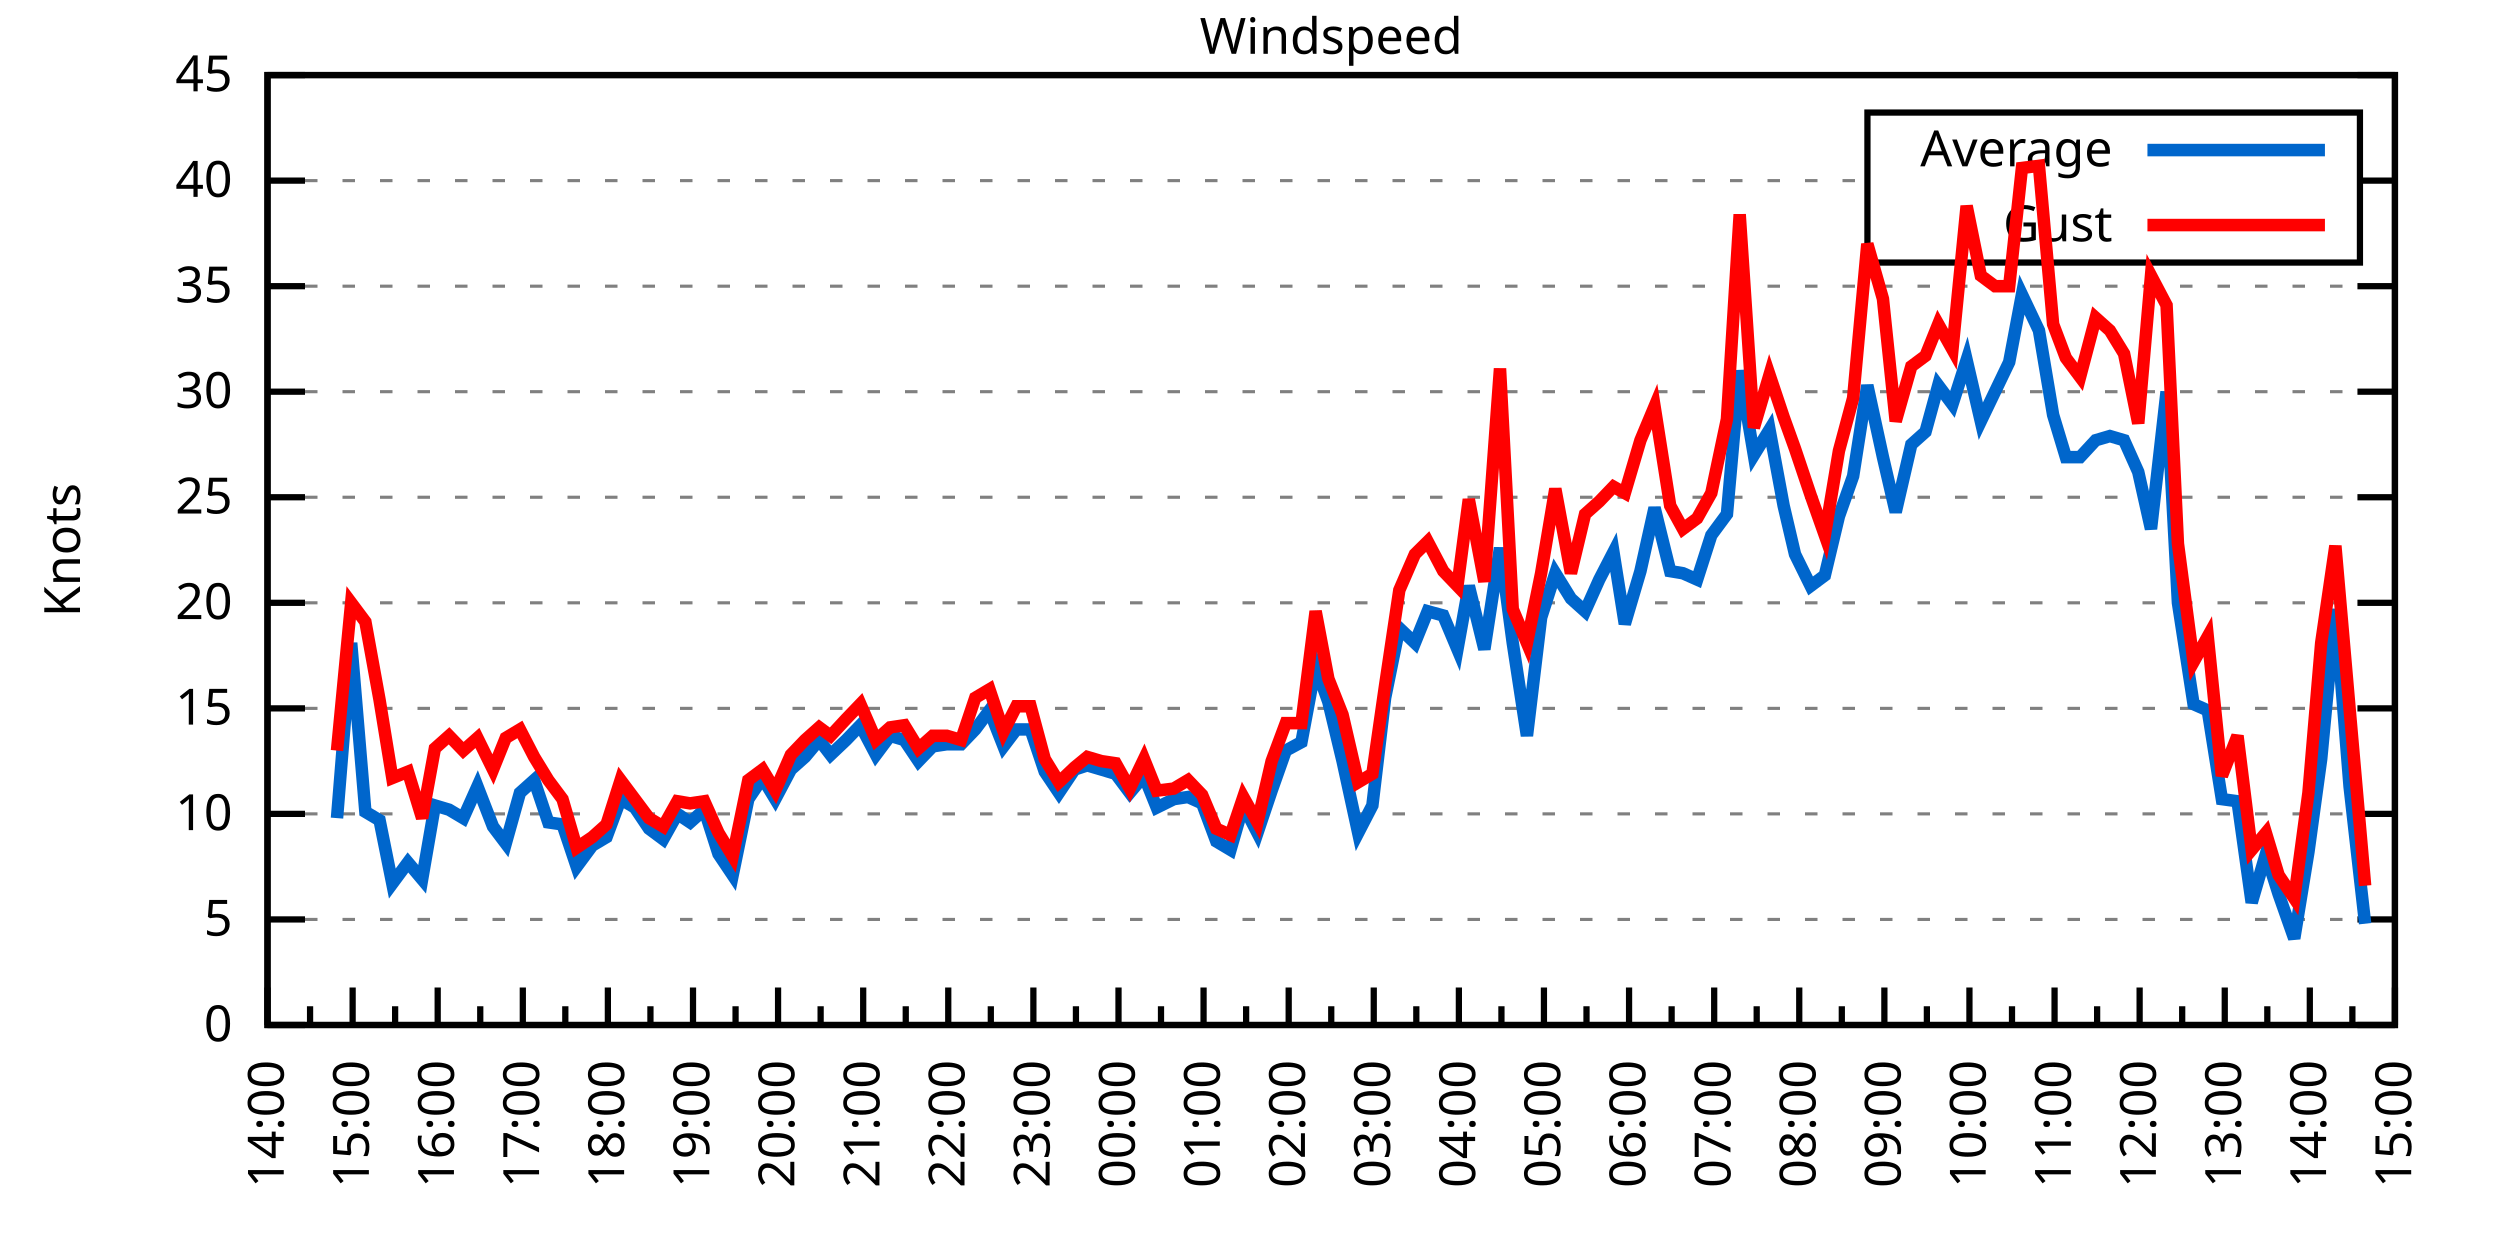
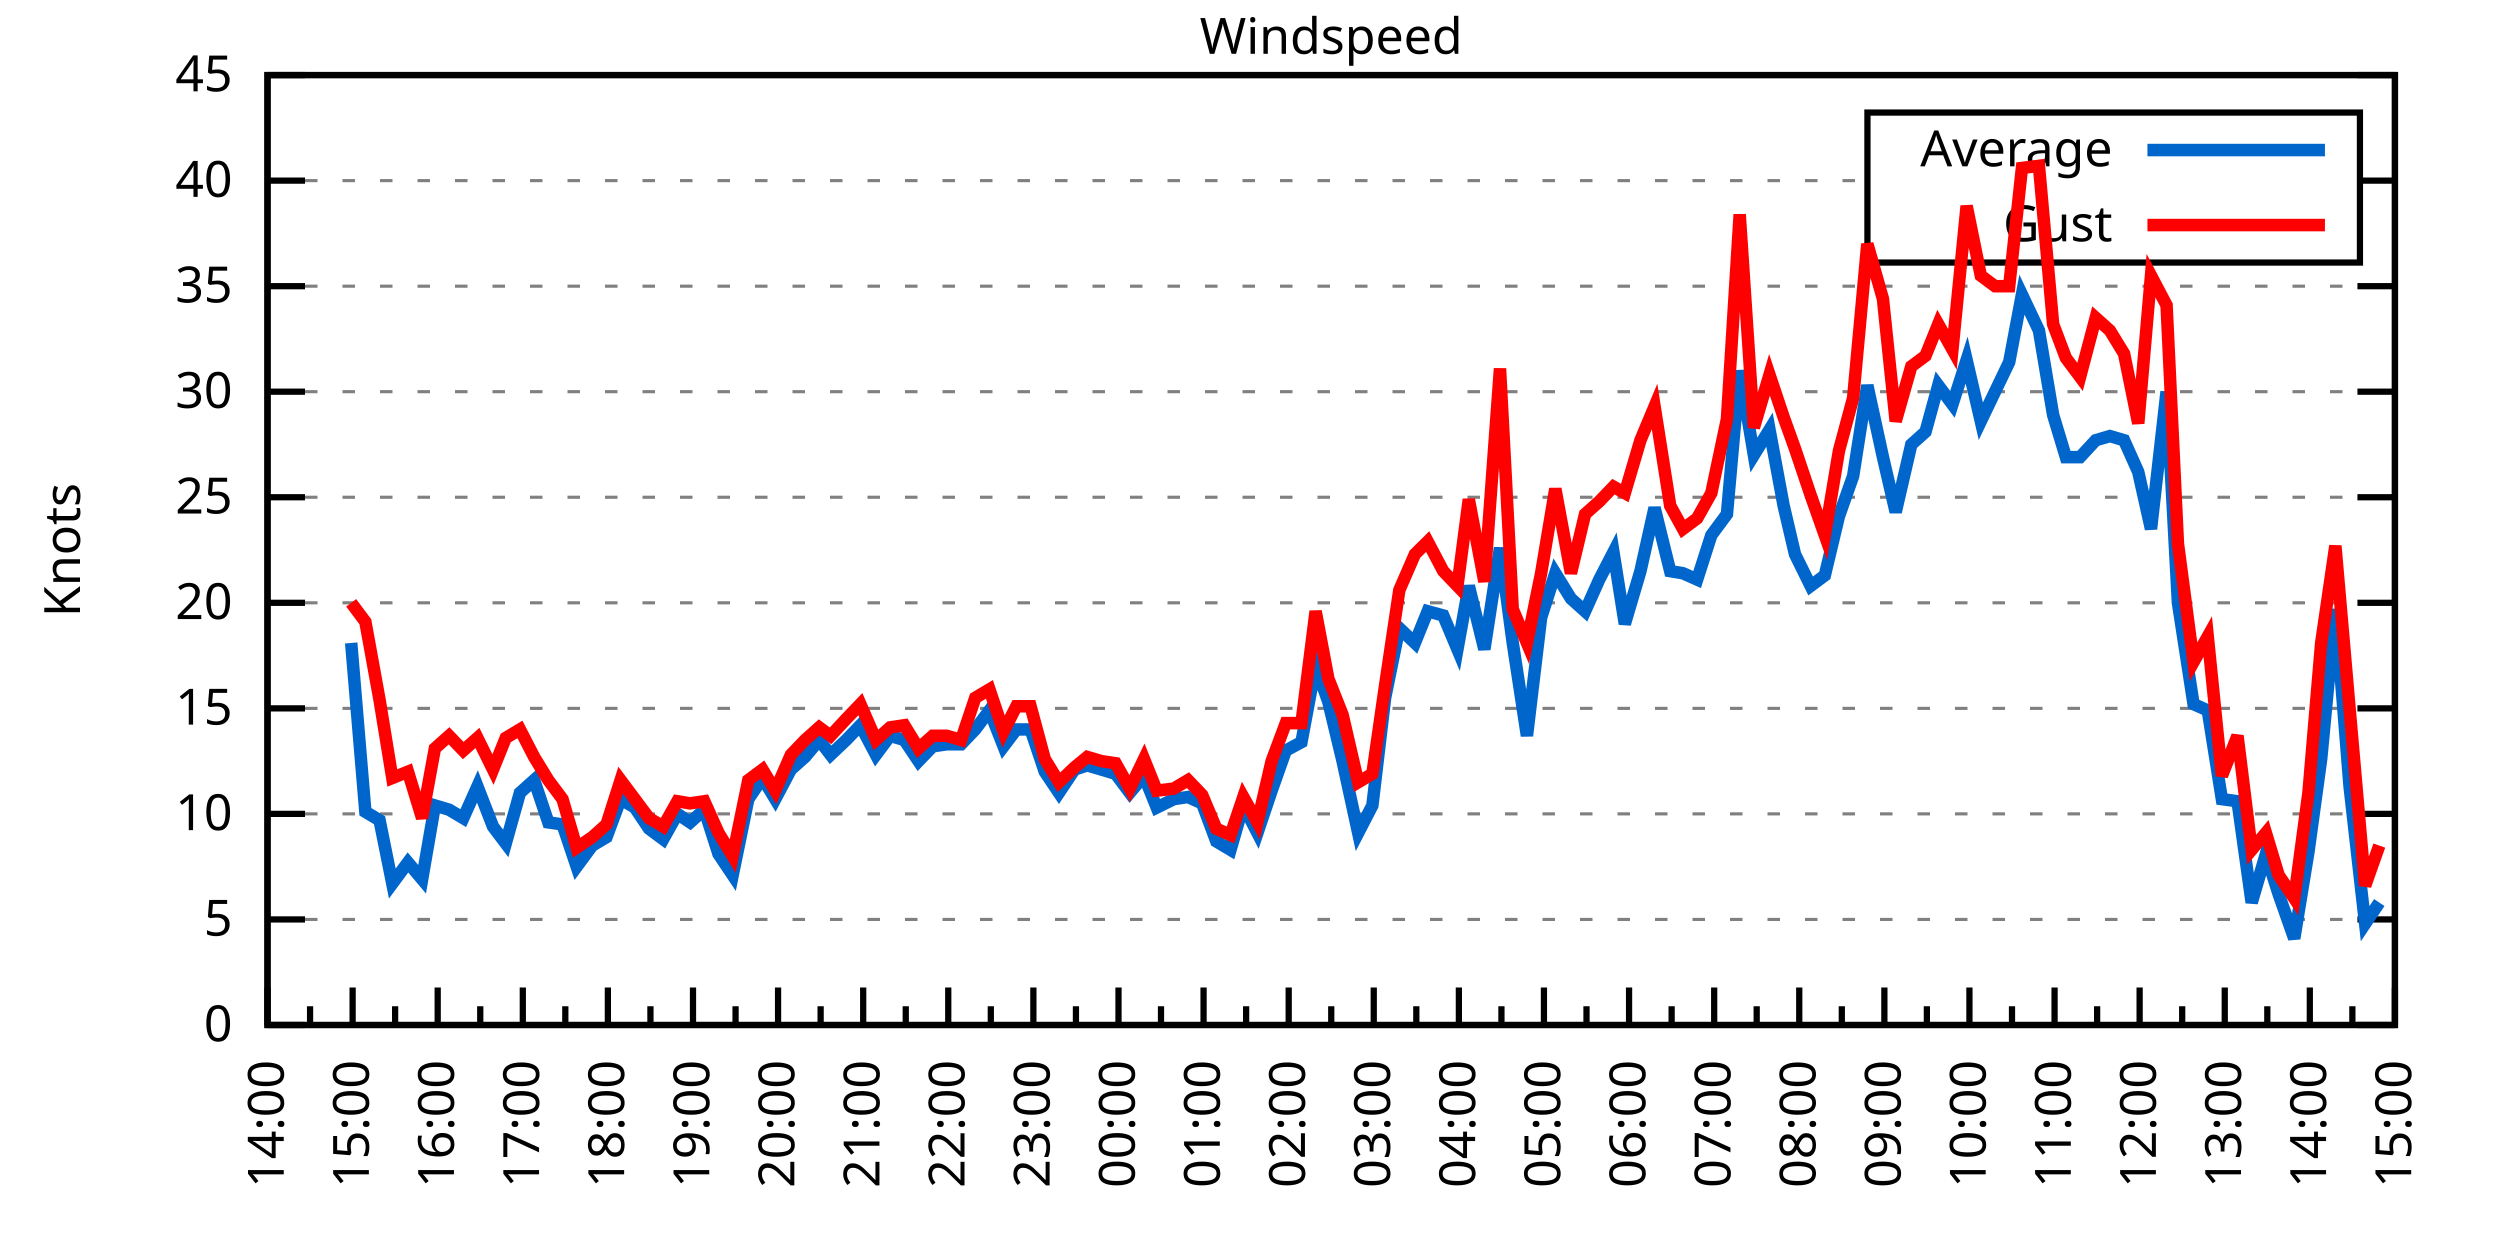
<svg xmlns="http://www.w3.org/2000/svg" xmlns:xlink="http://www.w3.org/1999/xlink" width="400" height="200" viewBox="0 0 400 200">
  <g id="gnuplot_canvas">
    <rect x="0" y="0" width="400" height="200" fill="none" />
    <defs>
      <circle id="gpDot" r="0.5" stroke-width="0.5" stroke="currentColor" />
      <path id="gpPt0" stroke-width="0.333" stroke="currentColor" d="M-1,0 h2 M0,-1 v2" />
      <path id="gpPt1" stroke-width="0.333" stroke="currentColor" d="M-1,-1 L1,1 M1,-1 L-1,1" />
      <path id="gpPt2" stroke-width="0.333" stroke="currentColor" d="M-1,0 L1,0 M0,-1 L0,1 M-1,-1 L1,1 M-1,1 L1,-1" />
      <rect id="gpPt3" stroke-width="0.333" stroke="currentColor" x="-1" y="-1" width="2" height="2" />
      <rect id="gpPt4" stroke-width="0.333" stroke="currentColor" fill="currentColor" x="-1" y="-1" width="2" height="2" />
      <circle id="gpPt5" stroke-width="0.333" stroke="currentColor" cx="0" cy="0" r="1" />
      <use xlink:href="#gpPt5" id="gpPt6" fill="currentColor" stroke="none" />
      <path id="gpPt7" stroke-width="0.333" stroke="currentColor" d="M0,-1.33 L-1.33,0.67 L1.33,0.67 z" />
      <use xlink:href="#gpPt7" id="gpPt8" fill="currentColor" stroke="none" />
      <use xlink:href="#gpPt7" id="gpPt9" stroke="currentColor" transform="rotate(180)" />
      <use xlink:href="#gpPt9" id="gpPt10" fill="currentColor" stroke="none" />
      <use xlink:href="#gpPt3" id="gpPt11" stroke="currentColor" transform="rotate(45)" />
      <use xlink:href="#gpPt11" id="gpPt12" fill="currentColor" stroke="none" />
      <path id="gpPt13" stroke-width="0.333" stroke="currentColor" d="M0,1.330 L1.265,0.411 L0.782,-1.067 L-0.782,-1.076 L-1.265,0.411 z" />
      <use xlink:href="#gpPt13" id="gpPt14" fill="currentColor" stroke="none" />
      <filter id="textbox" filterUnits="objectBoundingBox" x="0" y="0" height="1" width="1">
        <feFlood flood-color="white" flood-opacity="1" result="bgnd" />
        <feComposite in="SourceGraphic" in2="bgnd" operator="atop" />
      </filter>
      <filter id="greybox" filterUnits="objectBoundingBox" x="0" y="0" height="1" width="1">
        <feFlood flood-color="lightgrey" flood-opacity="1" result="grey" />
        <feComposite in="SourceGraphic" in2="grey" operator="atop" />
      </filter>
    </defs>
    <g fill="none" color="white" stroke="currentColor" stroke-width="1.00" stroke-linecap="butt" stroke-linejoin="miter">
</g>
    <g fill="none" color="black" stroke="currentColor" stroke-width="1.00" stroke-linecap="butt" stroke-linejoin="miter">
      <g stroke="none" shape-rendering="crispEdges">
        <polygon fill="rgb(255, 255, 255)" points="42.80,164.00 383.18,164.00 383.18,12.02 42.80,12.02 " />
      </g>
    </g>
    <g fill="none" color="black" stroke="currentColor" stroke-width="1.00" stroke-linecap="butt" stroke-linejoin="miter">
</g>
    <g fill="none" color="black" stroke="black" stroke-width="0.50" stroke-linecap="butt" stroke-linejoin="miter">
</g>
    <g fill="none" color="gray" stroke="currentColor" stroke-width="0.50" stroke-linecap="butt" stroke-linejoin="miter">
      <path stroke="gray" stroke-dasharray="2,4" class="gridline" d="M42.80,164.00 L383.19,164.00  " />
    </g>
    <g fill="none" color="gray" stroke="gray" stroke-width="1.00" stroke-linecap="butt" stroke-linejoin="miter">
</g>
    <g fill="none" color="black" stroke="currentColor" stroke-width="1.00" stroke-linecap="butt" stroke-linejoin="miter">
      <path stroke="black" d="M42.80,164.00 L48.80,164.00 M383.19,164.00 L377.19,164.00  " />
      <g transform="translate(37.20,166.60)" stroke="none" fill="black" font-family="Sans" font-size="8.00" text-anchor="end">
        <text>
          <tspan font-family="Sans"> 0</tspan>
        </text>
      </g>
    </g>
    <g fill="none" color="black" stroke="currentColor" stroke-width="1.00" stroke-linecap="butt" stroke-linejoin="miter">
</g>
    <g fill="none" color="black" stroke="black" stroke-width="0.50" stroke-linecap="butt" stroke-linejoin="miter">
</g>
    <g fill="none" color="gray" stroke="currentColor" stroke-width="0.50" stroke-linecap="butt" stroke-linejoin="miter">
      <path stroke="gray" stroke-dasharray="2,4" class="gridline" d="M42.80,147.11 L383.19,147.11  " />
    </g>
    <g fill="none" color="gray" stroke="gray" stroke-width="1.00" stroke-linecap="butt" stroke-linejoin="miter">
</g>
    <g fill="none" color="black" stroke="currentColor" stroke-width="1.00" stroke-linecap="butt" stroke-linejoin="miter">
      <path stroke="black" d="M42.80,147.11 L48.80,147.11 M383.19,147.11 L377.19,147.11  " />
      <g transform="translate(37.20,149.71)" stroke="none" fill="black" font-family="Sans" font-size="8.00" text-anchor="end">
        <text>
          <tspan font-family="Sans"> 5</tspan>
        </text>
      </g>
    </g>
    <g fill="none" color="black" stroke="currentColor" stroke-width="1.00" stroke-linecap="butt" stroke-linejoin="miter">
</g>
    <g fill="none" color="black" stroke="black" stroke-width="0.50" stroke-linecap="butt" stroke-linejoin="miter">
</g>
    <g fill="none" color="gray" stroke="currentColor" stroke-width="0.50" stroke-linecap="butt" stroke-linejoin="miter">
      <path stroke="gray" stroke-dasharray="2,4" class="gridline" d="M42.80,130.22 L383.19,130.22  " />
    </g>
    <g fill="none" color="gray" stroke="gray" stroke-width="1.00" stroke-linecap="butt" stroke-linejoin="miter">
</g>
    <g fill="none" color="black" stroke="currentColor" stroke-width="1.00" stroke-linecap="butt" stroke-linejoin="miter">
      <path stroke="black" d="M42.80,130.22 L48.80,130.22 M383.19,130.22 L377.19,130.22  " />
      <g transform="translate(37.20,132.82)" stroke="none" fill="black" font-family="Sans" font-size="8.00" text-anchor="end">
        <text>
          <tspan font-family="Sans"> 10</tspan>
        </text>
      </g>
    </g>
    <g fill="none" color="black" stroke="currentColor" stroke-width="1.00" stroke-linecap="butt" stroke-linejoin="miter">
</g>
    <g fill="none" color="black" stroke="black" stroke-width="0.50" stroke-linecap="butt" stroke-linejoin="miter">
</g>
    <g fill="none" color="gray" stroke="currentColor" stroke-width="0.50" stroke-linecap="butt" stroke-linejoin="miter">
      <path stroke="gray" stroke-dasharray="2,4" class="gridline" d="M42.80,113.34 L383.19,113.34  " />
    </g>
    <g fill="none" color="gray" stroke="gray" stroke-width="1.00" stroke-linecap="butt" stroke-linejoin="miter">
</g>
    <g fill="none" color="black" stroke="currentColor" stroke-width="1.00" stroke-linecap="butt" stroke-linejoin="miter">
      <path stroke="black" d="M42.80,113.34 L48.80,113.34 M383.19,113.34 L377.19,113.34  " />
      <g transform="translate(37.20,115.94)" stroke="none" fill="black" font-family="Sans" font-size="8.00" text-anchor="end">
        <text>
          <tspan font-family="Sans"> 15</tspan>
        </text>
      </g>
    </g>
    <g fill="none" color="black" stroke="currentColor" stroke-width="1.00" stroke-linecap="butt" stroke-linejoin="miter">
</g>
    <g fill="none" color="black" stroke="black" stroke-width="0.50" stroke-linecap="butt" stroke-linejoin="miter">
</g>
    <g fill="none" color="gray" stroke="currentColor" stroke-width="0.50" stroke-linecap="butt" stroke-linejoin="miter">
      <path stroke="gray" stroke-dasharray="2,4" class="gridline" d="M42.80,96.45 L383.19,96.45  " />
    </g>
    <g fill="none" color="gray" stroke="gray" stroke-width="1.00" stroke-linecap="butt" stroke-linejoin="miter">
</g>
    <g fill="none" color="black" stroke="currentColor" stroke-width="1.00" stroke-linecap="butt" stroke-linejoin="miter">
      <path stroke="black" d="M42.80,96.45 L48.80,96.45 M383.19,96.45 L377.19,96.45  " />
      <g transform="translate(37.20,99.05)" stroke="none" fill="black" font-family="Sans" font-size="8.00" text-anchor="end">
        <text>
          <tspan font-family="Sans"> 20</tspan>
        </text>
      </g>
    </g>
    <g fill="none" color="black" stroke="currentColor" stroke-width="1.00" stroke-linecap="butt" stroke-linejoin="miter">
</g>
    <g fill="none" color="black" stroke="black" stroke-width="0.50" stroke-linecap="butt" stroke-linejoin="miter">
</g>
    <g fill="none" color="gray" stroke="currentColor" stroke-width="0.50" stroke-linecap="butt" stroke-linejoin="miter">
      <path stroke="gray" stroke-dasharray="2,4" class="gridline" d="M42.80,79.56 L383.19,79.56  " />
    </g>
    <g fill="none" color="gray" stroke="gray" stroke-width="1.00" stroke-linecap="butt" stroke-linejoin="miter">
</g>
    <g fill="none" color="black" stroke="currentColor" stroke-width="1.00" stroke-linecap="butt" stroke-linejoin="miter">
      <path stroke="black" d="M42.80,79.56 L48.80,79.56 M383.19,79.56 L377.19,79.56  " />
      <g transform="translate(37.20,82.16)" stroke="none" fill="black" font-family="Sans" font-size="8.00" text-anchor="end">
        <text>
          <tspan font-family="Sans"> 25</tspan>
        </text>
      </g>
    </g>
    <g fill="none" color="black" stroke="currentColor" stroke-width="1.00" stroke-linecap="butt" stroke-linejoin="miter">
</g>
    <g fill="none" color="black" stroke="black" stroke-width="0.50" stroke-linecap="butt" stroke-linejoin="miter">
</g>
    <g fill="none" color="gray" stroke="currentColor" stroke-width="0.50" stroke-linecap="butt" stroke-linejoin="miter">
      <path stroke="gray" stroke-dasharray="2,4" class="gridline" d="M42.80,62.67 L383.19,62.67  " />
    </g>
    <g fill="none" color="gray" stroke="gray" stroke-width="1.00" stroke-linecap="butt" stroke-linejoin="miter">
</g>
    <g fill="none" color="black" stroke="currentColor" stroke-width="1.00" stroke-linecap="butt" stroke-linejoin="miter">
      <path stroke="black" d="M42.80,62.67 L48.80,62.67 M383.19,62.67 L377.19,62.67  " />
      <g transform="translate(37.20,65.27)" stroke="none" fill="black" font-family="Sans" font-size="8.00" text-anchor="end">
        <text>
          <tspan font-family="Sans"> 30</tspan>
        </text>
      </g>
    </g>
    <g fill="none" color="black" stroke="currentColor" stroke-width="1.00" stroke-linecap="butt" stroke-linejoin="miter">
</g>
    <g fill="none" color="black" stroke="black" stroke-width="0.50" stroke-linecap="butt" stroke-linejoin="miter">
</g>
    <g fill="none" color="gray" stroke="currentColor" stroke-width="0.50" stroke-linecap="butt" stroke-linejoin="miter">
      <path stroke="gray" stroke-dasharray="2,4" class="gridline" d="M42.80,45.79 L383.19,45.79  " />
    </g>
    <g fill="none" color="gray" stroke="gray" stroke-width="1.00" stroke-linecap="butt" stroke-linejoin="miter">
</g>
    <g fill="none" color="black" stroke="currentColor" stroke-width="1.00" stroke-linecap="butt" stroke-linejoin="miter">
      <path stroke="black" d="M42.80,45.79 L48.80,45.79 M383.19,45.79 L377.19,45.79  " />
      <g transform="translate(37.20,48.39)" stroke="none" fill="black" font-family="Sans" font-size="8.00" text-anchor="end">
        <text>
          <tspan font-family="Sans"> 35</tspan>
        </text>
      </g>
    </g>
    <g fill="none" color="black" stroke="currentColor" stroke-width="1.00" stroke-linecap="butt" stroke-linejoin="miter">
</g>
    <g fill="none" color="black" stroke="black" stroke-width="0.50" stroke-linecap="butt" stroke-linejoin="miter">
</g>
    <g fill="none" color="gray" stroke="currentColor" stroke-width="0.50" stroke-linecap="butt" stroke-linejoin="miter">
      <path stroke="gray" stroke-dasharray="2,4" class="gridline" d="M42.80,28.90 L298.79,28.90 M377.59,28.90 L383.19,28.90  " />
    </g>
    <g fill="none" color="gray" stroke="gray" stroke-width="1.00" stroke-linecap="butt" stroke-linejoin="miter">
</g>
    <g fill="none" color="black" stroke="currentColor" stroke-width="1.00" stroke-linecap="butt" stroke-linejoin="miter">
      <path stroke="black" d="M42.80,28.90 L48.80,28.90 M383.19,28.90 L377.19,28.90  " />
      <g transform="translate(37.20,31.50)" stroke="none" fill="black" font-family="Sans" font-size="8.00" text-anchor="end">
        <text>
          <tspan font-family="Sans"> 40</tspan>
        </text>
      </g>
    </g>
    <g fill="none" color="black" stroke="currentColor" stroke-width="1.00" stroke-linecap="butt" stroke-linejoin="miter">
</g>
    <g fill="none" color="black" stroke="black" stroke-width="0.50" stroke-linecap="butt" stroke-linejoin="miter">
</g>
    <g fill="none" color="gray" stroke="currentColor" stroke-width="0.50" stroke-linecap="butt" stroke-linejoin="miter">
      <path stroke="gray" stroke-dasharray="2,4" class="gridline" d="M42.80,12.01 L383.19,12.01  " />
    </g>
    <g fill="none" color="gray" stroke="gray" stroke-width="1.00" stroke-linecap="butt" stroke-linejoin="miter">
</g>
    <g fill="none" color="black" stroke="currentColor" stroke-width="1.00" stroke-linecap="butt" stroke-linejoin="miter">
      <path stroke="black" d="M42.80,12.01 L48.80,12.01 M383.19,12.01 L377.19,12.01  " />
      <g transform="translate(37.20,14.61)" stroke="none" fill="black" font-family="Sans" font-size="8.00" text-anchor="end">
        <text>
          <tspan font-family="Sans"> 45</tspan>
        </text>
      </g>
    </g>
    <g fill="none" color="black" stroke="currentColor" stroke-width="1.00" stroke-linecap="butt" stroke-linejoin="miter">
      <path stroke="black" d="M42.80,164.00 L42.80,158.00  " />
      <g transform="translate(45.40,169.60) rotate(270)" stroke="none" fill="black" font-family="Sans" font-size="8.00" text-anchor="end">
        <text>
          <tspan font-family="Sans">14:00</tspan>
        </text>
      </g>
    </g>
    <g fill="none" color="black" stroke="currentColor" stroke-width="1.00" stroke-linecap="butt" stroke-linejoin="miter">
      <path stroke="black" d="M49.61,164.00 L49.61,161.00 M56.42,164.00 L56.42,158.00  " />
      <g transform="translate(59.02,169.60) rotate(270)" stroke="none" fill="black" font-family="Sans" font-size="8.00" text-anchor="end">
        <text>
          <tspan font-family="Sans">15:00</tspan>
        </text>
      </g>
    </g>
    <g fill="none" color="black" stroke="currentColor" stroke-width="1.00" stroke-linecap="butt" stroke-linejoin="miter">
      <path stroke="black" d="M63.22,164.00 L63.22,161.00 M70.03,164.00 L70.03,158.00  " />
      <g transform="translate(72.63,169.60) rotate(270)" stroke="none" fill="black" font-family="Sans" font-size="8.00" text-anchor="end">
        <text>
          <tspan font-family="Sans">16:00</tspan>
        </text>
      </g>
    </g>
    <g fill="none" color="black" stroke="currentColor" stroke-width="1.00" stroke-linecap="butt" stroke-linejoin="miter">
      <path stroke="black" d="M76.84,164.00 L76.84,161.00 M83.65,164.00 L83.65,158.00  " />
      <g transform="translate(86.25,169.60) rotate(270)" stroke="none" fill="black" font-family="Sans" font-size="8.00" text-anchor="end">
        <text>
          <tspan font-family="Sans">17:00</tspan>
        </text>
      </g>
    </g>
    <g fill="none" color="black" stroke="currentColor" stroke-width="1.00" stroke-linecap="butt" stroke-linejoin="miter">
      <path stroke="black" d="M90.45,164.00 L90.45,161.00 M97.26,164.00 L97.26,158.00  " />
      <g transform="translate(99.86,169.60) rotate(270)" stroke="none" fill="black" font-family="Sans" font-size="8.00" text-anchor="end">
        <text>
          <tspan font-family="Sans">18:00</tspan>
        </text>
      </g>
    </g>
    <g fill="none" color="black" stroke="currentColor" stroke-width="1.00" stroke-linecap="butt" stroke-linejoin="miter">
      <path stroke="black" d="M104.07,164.00 L104.07,161.00 M110.88,164.00 L110.88,158.00  " />
      <g transform="translate(113.48,169.60) rotate(270)" stroke="none" fill="black" font-family="Sans" font-size="8.00" text-anchor="end">
        <text>
          <tspan font-family="Sans">19:00</tspan>
        </text>
      </g>
    </g>
    <g fill="none" color="black" stroke="currentColor" stroke-width="1.00" stroke-linecap="butt" stroke-linejoin="miter">
      <path stroke="black" d="M117.69,164.00 L117.69,161.00 M124.49,164.00 L124.49,158.00  " />
      <g transform="translate(127.09,169.60) rotate(270)" stroke="none" fill="black" font-family="Sans" font-size="8.00" text-anchor="end">
        <text>
          <tspan font-family="Sans">20:00</tspan>
        </text>
      </g>
    </g>
    <g fill="none" color="black" stroke="currentColor" stroke-width="1.00" stroke-linecap="butt" stroke-linejoin="miter">
      <path stroke="black" d="M131.30,164.00 L131.30,161.00 M138.11,164.00 L138.11,158.00  " />
      <g transform="translate(140.71,169.60) rotate(270)" stroke="none" fill="black" font-family="Sans" font-size="8.00" text-anchor="end">
        <text>
          <tspan font-family="Sans">21:00</tspan>
        </text>
      </g>
    </g>
    <g fill="none" color="black" stroke="currentColor" stroke-width="1.00" stroke-linecap="butt" stroke-linejoin="miter">
      <path stroke="black" d="M144.92,164.00 L144.92,161.00 M151.72,164.00 L151.72,158.00  " />
      <g transform="translate(154.32,169.60) rotate(270)" stroke="none" fill="black" font-family="Sans" font-size="8.00" text-anchor="end">
        <text>
          <tspan font-family="Sans">22:00</tspan>
        </text>
      </g>
    </g>
    <g fill="none" color="black" stroke="currentColor" stroke-width="1.00" stroke-linecap="butt" stroke-linejoin="miter">
      <path stroke="black" d="M158.53,164.00 L158.53,161.00 M165.34,164.00 L165.34,158.00  " />
      <g transform="translate(167.94,169.60) rotate(270)" stroke="none" fill="black" font-family="Sans" font-size="8.00" text-anchor="end">
        <text>
          <tspan font-family="Sans">23:00</tspan>
        </text>
      </g>
    </g>
    <g fill="none" color="black" stroke="currentColor" stroke-width="1.00" stroke-linecap="butt" stroke-linejoin="miter">
      <path stroke="black" d="M172.15,164.00 L172.15,161.00 M178.96,164.00 L178.96,158.00  " />
      <g transform="translate(181.56,169.60) rotate(270)" stroke="none" fill="black" font-family="Sans" font-size="8.00" text-anchor="end">
        <text>
          <tspan font-family="Sans">00:00</tspan>
        </text>
      </g>
    </g>
    <g fill="none" color="black" stroke="currentColor" stroke-width="1.00" stroke-linecap="butt" stroke-linejoin="miter">
      <path stroke="black" d="M185.76,164.00 L185.76,161.00 M192.57,164.00 L192.57,158.00  " />
      <g transform="translate(195.17,169.60) rotate(270)" stroke="none" fill="black" font-family="Sans" font-size="8.00" text-anchor="end">
        <text>
          <tspan font-family="Sans">01:00</tspan>
        </text>
      </g>
    </g>
    <g fill="none" color="black" stroke="currentColor" stroke-width="1.00" stroke-linecap="butt" stroke-linejoin="miter">
      <path stroke="black" d="M199.38,164.00 L199.38,161.00 M206.19,164.00 L206.19,158.00  " />
      <g transform="translate(208.79,169.60) rotate(270)" stroke="none" fill="black" font-family="Sans" font-size="8.00" text-anchor="end">
        <text>
          <tspan font-family="Sans">02:00</tspan>
        </text>
      </g>
    </g>
    <g fill="none" color="black" stroke="currentColor" stroke-width="1.00" stroke-linecap="butt" stroke-linejoin="miter">
      <path stroke="black" d="M213.00,164.00 L213.00,161.00 M219.80,164.00 L219.80,158.00  " />
      <g transform="translate(222.40,169.60) rotate(270)" stroke="none" fill="black" font-family="Sans" font-size="8.00" text-anchor="end">
        <text>
          <tspan font-family="Sans">03:00</tspan>
        </text>
      </g>
    </g>
    <g fill="none" color="black" stroke="currentColor" stroke-width="1.00" stroke-linecap="butt" stroke-linejoin="miter">
      <path stroke="black" d="M226.61,164.00 L226.61,161.00 M233.42,164.00 L233.42,158.00  " />
      <g transform="translate(236.02,169.60) rotate(270)" stroke="none" fill="black" font-family="Sans" font-size="8.00" text-anchor="end">
        <text>
          <tspan font-family="Sans">04:00</tspan>
        </text>
      </g>
    </g>
    <g fill="none" color="black" stroke="currentColor" stroke-width="1.00" stroke-linecap="butt" stroke-linejoin="miter">
      <path stroke="black" d="M240.23,164.00 L240.23,161.00 M247.03,164.00 L247.03,158.00  " />
      <g transform="translate(249.63,169.60) rotate(270)" stroke="none" fill="black" font-family="Sans" font-size="8.00" text-anchor="end">
        <text>
          <tspan font-family="Sans">05:00</tspan>
        </text>
      </g>
    </g>
    <g fill="none" color="black" stroke="currentColor" stroke-width="1.00" stroke-linecap="butt" stroke-linejoin="miter">
      <path stroke="black" d="M253.84,164.00 L253.84,161.00 M260.65,164.00 L260.65,158.00  " />
      <g transform="translate(263.25,169.60) rotate(270)" stroke="none" fill="black" font-family="Sans" font-size="8.00" text-anchor="end">
        <text>
          <tspan font-family="Sans">06:00</tspan>
        </text>
      </g>
    </g>
    <g fill="none" color="black" stroke="currentColor" stroke-width="1.00" stroke-linecap="butt" stroke-linejoin="miter">
      <path stroke="black" d="M267.46,164.00 L267.46,161.00 M274.27,164.00 L274.27,158.00  " />
      <g transform="translate(276.87,169.60) rotate(270)" stroke="none" fill="black" font-family="Sans" font-size="8.00" text-anchor="end">
        <text>
          <tspan font-family="Sans">07:00</tspan>
        </text>
      </g>
    </g>
    <g fill="none" color="black" stroke="currentColor" stroke-width="1.00" stroke-linecap="butt" stroke-linejoin="miter">
      <path stroke="black" d="M281.07,164.00 L281.07,161.00 M287.88,164.00 L287.88,158.00  " />
      <g transform="translate(290.48,169.60) rotate(270)" stroke="none" fill="black" font-family="Sans" font-size="8.00" text-anchor="end">
        <text>
          <tspan font-family="Sans">08:00</tspan>
        </text>
      </g>
    </g>
    <g fill="none" color="black" stroke="currentColor" stroke-width="1.00" stroke-linecap="butt" stroke-linejoin="miter">
      <path stroke="black" d="M294.69,164.00 L294.69,161.00 M301.50,164.00 L301.50,158.00  " />
      <g transform="translate(304.10,169.60) rotate(270)" stroke="none" fill="black" font-family="Sans" font-size="8.00" text-anchor="end">
        <text>
          <tspan font-family="Sans">09:00</tspan>
        </text>
      </g>
    </g>
    <g fill="none" color="black" stroke="currentColor" stroke-width="1.00" stroke-linecap="butt" stroke-linejoin="miter">
      <path stroke="black" d="M308.30,164.00 L308.30,161.00 M315.11,164.00 L315.11,158.00  " />
      <g transform="translate(317.71,169.60) rotate(270)" stroke="none" fill="black" font-family="Sans" font-size="8.00" text-anchor="end">
        <text>
          <tspan font-family="Sans">10:00</tspan>
        </text>
      </g>
    </g>
    <g fill="none" color="black" stroke="currentColor" stroke-width="1.00" stroke-linecap="butt" stroke-linejoin="miter">
      <path stroke="black" d="M321.92,164.00 L321.92,161.00 M328.73,164.00 L328.73,158.00  " />
      <g transform="translate(331.33,169.60) rotate(270)" stroke="none" fill="black" font-family="Sans" font-size="8.00" text-anchor="end">
        <text>
          <tspan font-family="Sans">11:00</tspan>
        </text>
      </g>
    </g>
    <g fill="none" color="black" stroke="currentColor" stroke-width="1.00" stroke-linecap="butt" stroke-linejoin="miter">
      <path stroke="black" d="M335.54,164.00 L335.54,161.00 M342.34,164.00 L342.34,158.00  " />
      <g transform="translate(344.94,169.60) rotate(270)" stroke="none" fill="black" font-family="Sans" font-size="8.00" text-anchor="end">
        <text>
          <tspan font-family="Sans">12:00</tspan>
        </text>
      </g>
    </g>
    <g fill="none" color="black" stroke="currentColor" stroke-width="1.00" stroke-linecap="butt" stroke-linejoin="miter">
      <path stroke="black" d="M349.15,164.00 L349.15,161.00 M355.96,164.00 L355.96,158.00  " />
      <g transform="translate(358.56,169.60) rotate(270)" stroke="none" fill="black" font-family="Sans" font-size="8.00" text-anchor="end">
        <text>
          <tspan font-family="Sans">13:00</tspan>
        </text>
      </g>
    </g>
    <g fill="none" color="black" stroke="currentColor" stroke-width="1.00" stroke-linecap="butt" stroke-linejoin="miter">
      <path stroke="black" d="M362.77,164.00 L362.77,161.00 M369.57,164.00 L369.57,158.00  " />
      <g transform="translate(372.17,169.60) rotate(270)" stroke="none" fill="black" font-family="Sans" font-size="8.00" text-anchor="end">
        <text>
          <tspan font-family="Sans">14:00</tspan>
        </text>
      </g>
    </g>
    <g fill="none" color="black" stroke="currentColor" stroke-width="1.00" stroke-linecap="butt" stroke-linejoin="miter">
      <path stroke="black" d="M376.38,164.00 L376.38,161.00 M383.19,164.00 L383.19,158.00  " />
      <g transform="translate(385.79,169.60) rotate(270)" stroke="none" fill="black" font-family="Sans" font-size="8.00" text-anchor="end">
        <text>
          <tspan font-family="Sans">15:00</tspan>
        </text>
      </g>
    </g>
    <g fill="none" color="black" stroke="currentColor" stroke-width="1.00" stroke-linecap="butt" stroke-linejoin="miter">
</g>
    <g fill="none" color="black" stroke="currentColor" stroke-width="1.00" stroke-linecap="butt" stroke-linejoin="miter">
      <path stroke="black" d="M42.80,12.01 L42.80,164.00 L383.19,164.00 L383.19,12.01 L42.80,12.01 Z  " />
    </g>
    <g fill="none" color="black" stroke="currentColor" stroke-width="1.00" stroke-linecap="butt" stroke-linejoin="miter">
      <g transform="translate(12.80,88.01) rotate(270)" stroke="none" fill="black" font-family="Sans" font-size="8.00" text-anchor="middle">
        <text>
          <tspan font-family="Sans">Knots</tspan>
        </text>
      </g>
    </g>
    <g fill="none" color="black" stroke="currentColor" stroke-width="1.00" stroke-linecap="butt" stroke-linejoin="miter">
</g>
    <g fill="none" color="black" stroke="currentColor" stroke-width="1.00" stroke-linecap="butt" stroke-linejoin="miter">
      <path stroke="black" d="M298.79,42.01 L298.79,18.01 L377.59,18.01 L377.59,42.01 L298.79,42.01 Z  " />
    </g>
    <g id="Windspeed_plot_1">
      <g fill="none" color="white" stroke="black" stroke-width="2.00" stroke-linecap="butt" stroke-linejoin="miter">
</g>
      <g fill="none" color="black" stroke="currentColor" stroke-width="2.00" stroke-linecap="butt" stroke-linejoin="miter">
        <g transform="translate(337.99,26.61)" stroke="none" fill="black" font-family="Sans" font-size="8.00" text-anchor="end">
          <text>
            <tspan font-family="Sans">Average</tspan>
          </text>
        </g>
      </g>
      <g fill="none" color="black" stroke="currentColor" stroke-width="2.00" stroke-linecap="butt" stroke-linejoin="miter">
-         <path stroke="rgb(  0, 102, 204)" d="M343.59,24.01 L371.99,24.01 M53.92,130.90 L56.19,102.87 L58.46,129.89 L60.73,131.24 L62.77,141.37 L65.27,137.99   L67.54,140.69 L69.58,128.87 L71.85,129.55 L74.12,130.90 L76.39,125.83 L78.88,132.25 L80.92,134.95 L83.19,126.85   L85.46,124.82 L87.73,131.58 L90.00,131.91 L92.27,138.67 L94.77,135.29 L97.04,133.94 L99.30,127.86 L101.57,129.21   L103.84,132.59 L106.11,134.28 L108.38,130.22 L110.42,131.58 L112.69,129.55 L114.96,136.64 L117.23,140.02 L119.73,127.86   L122.00,124.48 L124.04,127.86 L126.54,123.13 L128.81,121.11 L131.07,118.40 L132.89,120.77 L135.39,118.40 L137.66,116.04   L140.15,120.77 L142.42,117.73 L144.69,118.40 L146.96,121.78 L149.23,119.42 L151.50,119.08 L153.77,119.08 L156.04,116.71   L158.31,113.67 L160.57,119.42 L162.62,116.71 L164.89,116.71 L167.16,123.47 L169.43,126.85 L171.92,123.13 L173.96,122.46   L176.23,123.13 L178.50,123.81 L180.77,126.85 L183.04,124.14 L185.08,129.21 L187.81,127.86 L190.08,127.52 L192.34,128.54   L194.61,134.62 L196.88,135.97 L198.93,128.87 L201.19,133.26 L203.46,126.51 L205.73,120.09 L208.23,118.74 L210.50,106.58   L212.54,112.32 L214.81,121.78 L217.31,133.26 L219.58,128.87 L221.62,111.65 L223.89,100.50 L226.38,102.87 L228.43,97.80   L230.92,98.48 L233.19,103.88 L235.01,93.75 L237.50,103.88 L240.00,87.67 L242.04,102.87 L244.31,117.73 L246.58,98.81   L248.85,91.72 L251.35,95.77 L253.61,97.80 L255.88,92.73 L258.15,88.34 L259.97,99.83 L262.47,91.38 L264.73,81.25   L267.23,91.38 L269.27,91.72 L271.54,92.73 L273.81,85.64 L276.31,82.26 L278.35,59.30 L280.62,72.81 L283.12,68.75   L285.38,80.91 L287.20,88.68 L289.70,93.75 L291.97,92.06 L294.23,82.60 L296.50,76.18 L298.77,61.66 L301.27,73.14   L303.31,81.93 L305.81,71.12 L308.08,69.09 L310.12,61.66 L312.39,64.70 L314.66,57.61 L316.93,67.40 L319.20,62.67   L321.47,57.94 L323.51,47.14 L326.23,52.88 L328.50,66.39 L330.54,73.14 L332.81,73.14 L335.31,70.44 L337.58,69.77   L339.85,70.44 L342.12,75.51 L344.16,84.63 L346.65,62.67 L348.47,96.45 L350.97,112.66 L353.24,113.67 L355.50,127.86   L358.00,128.20 L360.27,144.41 L362.54,136.64 L364.58,143.06 L367.08,150.15 L369.35,136.30 L371.39,121.44 L373.66,97.46   L375.93,125.83 L378.42,147.79  " />
+         <path stroke="rgb(  0, 102, 204)" d="M343.59,24.01 L371.99,24.01 M56.19,102.87 L58.46,129.89 L60.73,131.24 L62.77,141.37 L65.27,137.99 L67.54,140.69   L69.58,128.87 L71.85,129.55 L74.12,130.90 L76.39,125.83 L78.88,132.25 L80.92,134.95 L83.19,126.85 L85.46,124.82   L87.73,131.58 L90.00,131.91 L92.27,138.67 L94.77,135.29 L97.04,133.94 L99.30,127.86 L101.57,129.21 L103.84,132.59   L106.11,134.28 L108.38,130.22 L110.42,131.58 L112.69,129.55 L114.96,136.64 L117.23,140.02 L119.73,127.86 L122.00,124.48   L124.04,127.86 L126.54,123.13 L128.81,121.11 L131.07,118.40 L132.89,120.77 L135.39,118.40 L137.66,116.04 L140.15,120.77   L142.42,117.73 L144.69,118.40 L146.96,121.78 L149.23,119.42 L151.50,119.08 L153.77,119.08 L156.04,116.71 L158.31,113.67   L160.57,119.42 L162.62,116.71 L164.89,116.71 L167.16,123.47 L169.43,126.85 L171.92,123.13 L173.96,122.46 L176.23,123.13   L178.50,123.81 L180.77,126.85 L183.04,124.14 L185.08,129.21 L187.81,127.86 L190.08,127.52 L192.34,128.54 L194.61,134.62   L196.88,135.97 L198.93,128.87 L201.19,133.26 L203.46,126.51 L205.73,120.09 L208.23,118.74 L210.50,106.58 L212.54,112.32   L214.81,121.78 L217.31,133.26 L219.58,128.87 L221.62,111.65 L223.89,100.50 L226.38,102.87 L228.43,97.80 L230.92,98.48   L233.19,103.88 L235.01,93.75 L237.50,103.88 L240.00,87.67 L242.04,102.87 L244.31,117.73 L246.58,98.81 L248.85,91.72   L251.35,95.77 L253.61,97.80 L255.88,92.73 L258.15,88.34 L259.97,99.83 L262.47,91.38 L264.73,81.25 L267.23,91.38   L269.27,91.72 L271.54,92.73 L273.81,85.64 L276.31,82.26 L278.35,59.30 L280.62,72.81 L283.12,68.75 L285.38,80.91   L287.20,88.68 L289.70,93.75 L291.97,92.06 L294.23,82.60 L296.50,76.18 L298.77,61.66 L301.27,73.14 L303.31,81.93   L305.81,71.12 L308.08,69.09 L310.12,61.66 L312.39,64.70 L314.66,57.61 L316.93,67.40 L319.20,62.67 L321.47,57.94   L323.51,47.14 L326.23,52.88 L328.50,66.39 L330.54,73.14 L332.81,73.14 L335.31,70.44 L337.58,69.77 L339.85,70.44   L342.12,75.51 L344.16,84.63 L346.65,62.67 L348.47,96.45 L350.97,112.66 L353.24,113.67 L355.50,127.86 L358.00,128.20   L360.27,144.41 L362.54,136.64 L364.58,143.06 L367.08,150.15 L369.35,136.30 L371.39,121.44 L373.66,97.46 L375.93,125.83   L378.42,147.79 L380.69,144.41  " />
      </g>
    </g>
    <g id="Windspeed_plot_2">
      <g fill="none" color="black" stroke="currentColor" stroke-width="2.00" stroke-linecap="butt" stroke-linejoin="miter">
        <g transform="translate(337.99,38.61)" stroke="none" fill="black" font-family="Sans" font-size="8.00" text-anchor="end">
          <text>
            <tspan font-family="Sans">Gust</tspan>
          </text>
        </g>
      </g>
      <g fill="none" color="black" stroke="currentColor" stroke-width="2.00" stroke-linecap="butt" stroke-linejoin="miter">
-         <path stroke="rgb(255,   0,   0)" d="M343.59,36.01 L371.99,36.01 M53.92,120.09 L56.19,96.45 L58.46,99.49 L60.73,111.99 L62.77,124.48 L65.27,123.47   L67.54,130.90 L69.58,119.75 L71.85,117.73 L74.12,120.09 L76.39,118.07 L78.88,123.13 L80.92,118.07 L83.19,116.71   L85.46,121.11 L87.73,124.82 L90.00,127.86 L92.27,135.63 L94.77,133.94 L97.04,131.91 L99.30,124.82 L101.57,127.86   L103.84,130.90 L106.11,132.25 L108.38,128.20 L110.42,128.54 L112.69,128.20 L114.96,133.26 L117.23,136.98 L119.73,124.82   L122.00,123.13 L124.04,126.51 L126.54,120.77 L128.81,118.40 L131.07,116.38 L132.89,117.73 L135.39,115.03 L137.66,112.66   L140.15,118.40 L142.42,116.38 L144.69,116.04 L146.96,119.75 L149.23,117.73 L151.50,117.73 L153.77,118.40 L156.04,111.65   L158.31,110.30 L160.57,117.05 L162.62,113.00 L164.89,113.00 L167.16,121.44 L169.43,125.16 L171.92,122.79 L173.96,121.11   L176.23,121.78 L178.50,122.12 L180.77,126.17 L183.04,121.44 L185.08,126.51 L187.81,126.17 L190.08,124.82 L192.34,127.18   L194.61,132.59 L196.88,133.60 L198.93,127.52 L201.19,131.58 L203.46,121.78 L205.73,115.70 L208.23,115.70 L210.50,97.80   L212.54,108.61 L214.81,114.35 L217.31,125.16 L219.58,123.81 L221.62,109.62 L223.89,94.42 L226.38,88.68 L228.43,86.65   L230.92,91.38 L233.19,93.75 L235.01,79.90 L237.50,93.07 L240.00,58.96 L242.04,97.46 L244.31,102.87 L246.58,91.72   L248.85,78.21 L251.35,91.72 L253.61,82.26 L255.88,80.24 L258.15,77.87 L259.97,78.89 L262.47,70.44 L264.73,65.04   L267.23,80.91 L269.27,84.63 L271.54,82.94 L273.81,78.89 L276.31,67.06 L278.35,34.30 L280.62,68.42 L283.12,59.97   L285.38,66.73 L287.20,71.79 L289.70,79.22 L291.97,85.64 L294.23,72.13 L296.50,63.69 L298.77,39.03 L301.27,47.81   L303.31,67.40 L305.81,58.62 L308.08,56.93 L310.12,51.87 L312.39,55.92 L314.66,32.95 L316.93,44.10 L319.20,45.79   L321.47,45.79 L323.51,26.87 L326.23,26.53 L328.50,51.87 L330.54,57.27 L332.81,60.31 L335.31,50.85 L337.58,52.88   L339.85,56.59 L342.12,67.74 L344.16,44.10 L346.65,48.83 L348.47,86.99 L350.97,105.91 L353.24,101.85 L355.50,124.14   L358.00,117.73 L360.27,135.97 L362.54,133.26 L364.58,140.02 L367.08,143.73 L369.35,126.85 L371.39,102.87 L373.66,87.33   L375.93,113.34 L378.42,141.71  " />
+         <path stroke="rgb(255,   0,   0)" d="M343.59,36.01 L371.99,36.01 M56.19,96.45 L58.46,99.49 L60.73,111.99 L62.77,124.48 L65.27,123.47 L67.54,130.90   L69.58,119.75 L71.85,117.73 L74.12,120.09 L76.39,118.07 L78.88,123.13 L80.92,118.07 L83.19,116.71 L85.46,121.11   L87.73,124.82 L90.00,127.86 L92.27,135.63 L94.77,133.94 L97.04,131.91 L99.30,124.82 L101.57,127.86 L103.84,130.90   L106.11,132.25 L108.38,128.20 L110.42,128.54 L112.69,128.20 L114.96,133.26 L117.23,136.98 L119.73,124.82 L122.00,123.13   L124.04,126.51 L126.54,120.77 L128.81,118.40 L131.07,116.38 L132.89,117.73 L135.39,115.03 L137.66,112.66 L140.15,118.40   L142.42,116.38 L144.69,116.04 L146.96,119.75 L149.23,117.73 L151.50,117.73 L153.77,118.40 L156.04,111.65 L158.31,110.30   L160.57,117.05 L162.62,113.00 L164.89,113.00 L167.16,121.44 L169.43,125.16 L171.92,122.79 L173.96,121.11 L176.23,121.78   L178.50,122.12 L180.77,126.17 L183.04,121.44 L185.08,126.51 L187.81,126.17 L190.08,124.82 L192.34,127.18 L194.61,132.59   L196.88,133.60 L198.93,127.52 L201.19,131.58 L203.46,121.78 L205.73,115.70 L208.23,115.70 L210.50,97.80 L212.54,108.61   L214.81,114.35 L217.31,125.16 L219.58,123.81 L221.62,109.62 L223.89,94.42 L226.38,88.68 L228.43,86.65 L230.92,91.38   L233.19,93.75 L235.01,79.90 L237.50,93.07 L240.00,58.96 L242.04,97.46 L244.31,102.87 L246.58,91.72 L248.85,78.21   L251.35,91.72 L253.61,82.26 L255.88,80.24 L258.15,77.87 L259.97,78.89 L262.47,70.44 L264.73,65.04 L267.23,80.91   L269.27,84.63 L271.54,82.94 L273.81,78.89 L276.31,67.06 L278.35,34.30 L280.62,68.42 L283.12,59.97 L285.38,66.73   L287.20,71.79 L289.70,79.22 L291.97,85.64 L294.23,72.13 L296.50,63.69 L298.77,39.03 L301.27,47.81 L303.31,67.40   L305.81,58.62 L308.08,56.93 L310.12,51.87 L312.39,55.92 L314.66,32.95 L316.93,44.10 L319.20,45.79 L321.47,45.79   L323.51,26.87 L326.23,26.53 L328.50,51.87 L330.54,57.27 L332.81,60.31 L335.31,50.85 L337.58,52.88 L339.85,56.59   L342.12,67.74 L344.16,44.10 L346.65,48.83 L348.47,86.99 L350.97,105.91 L353.24,101.85 L355.50,124.14 L358.00,117.73   L360.27,135.97 L362.54,133.26 L364.58,140.02 L367.08,143.73 L369.35,126.85 L371.39,102.87 L373.66,87.33 L375.93,113.34   L378.42,141.71 L380.69,135.29  " />
      </g>
    </g>
    <g fill="none" color="black" stroke="currentColor" stroke-width="2.00" stroke-linecap="butt" stroke-linejoin="miter">
</g>
    <g fill="none" color="black" stroke="black" stroke-width="1.00" stroke-linecap="butt" stroke-linejoin="miter">
</g>
    <g fill="none" color="black" stroke="currentColor" stroke-width="1.00" stroke-linecap="butt" stroke-linejoin="miter">
      <path stroke="black" d="M42.80,12.01 L42.80,164.00 L383.19,164.00 L383.19,12.01 L42.80,12.01 Z  " />
    </g>
    <g fill="none" color="black" stroke="currentColor" stroke-width="1.00" stroke-linecap="butt" stroke-linejoin="miter">
      <g transform="translate(212.99,8.61)" stroke="none" fill="black" font-family="Sans" font-size="8.00" text-anchor="middle">
        <text>
          <tspan font-family="Sans">Windspeed</tspan>
        </text>
      </g>
    </g>
    <g fill="none" color="black" stroke="currentColor" stroke-width="1.00" stroke-linecap="butt" stroke-linejoin="miter">
</g>
  </g>
</svg>
